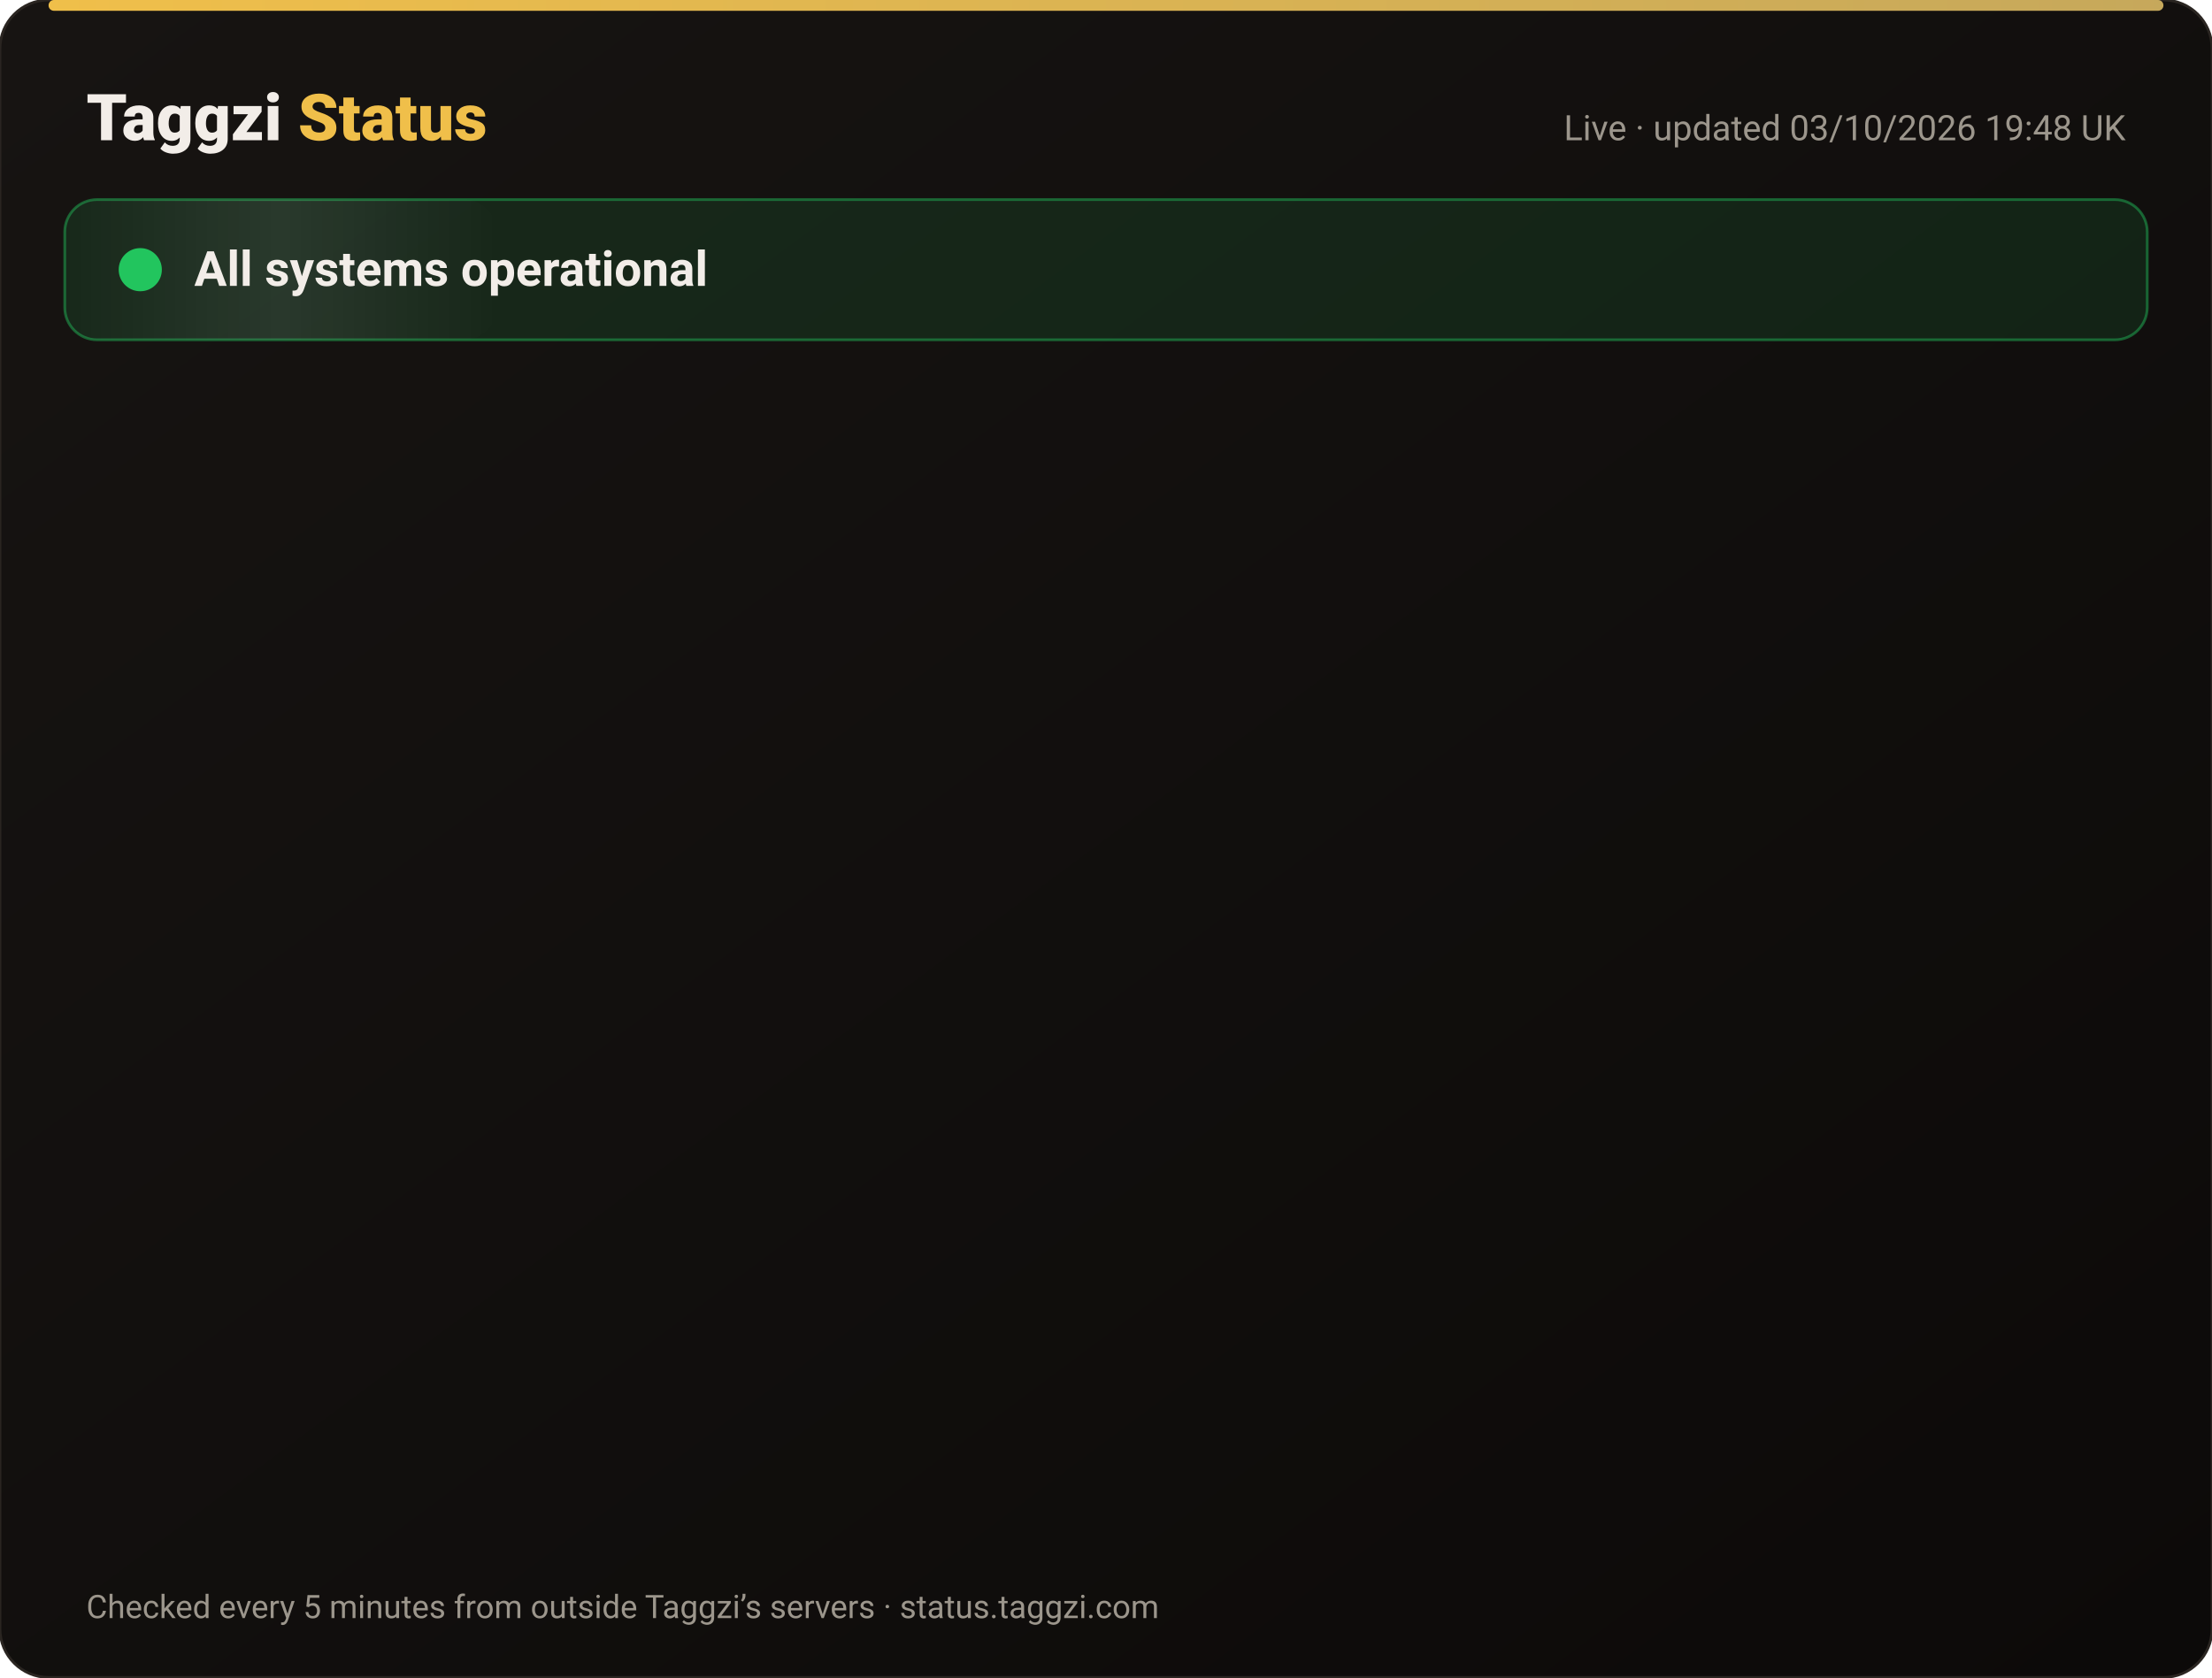
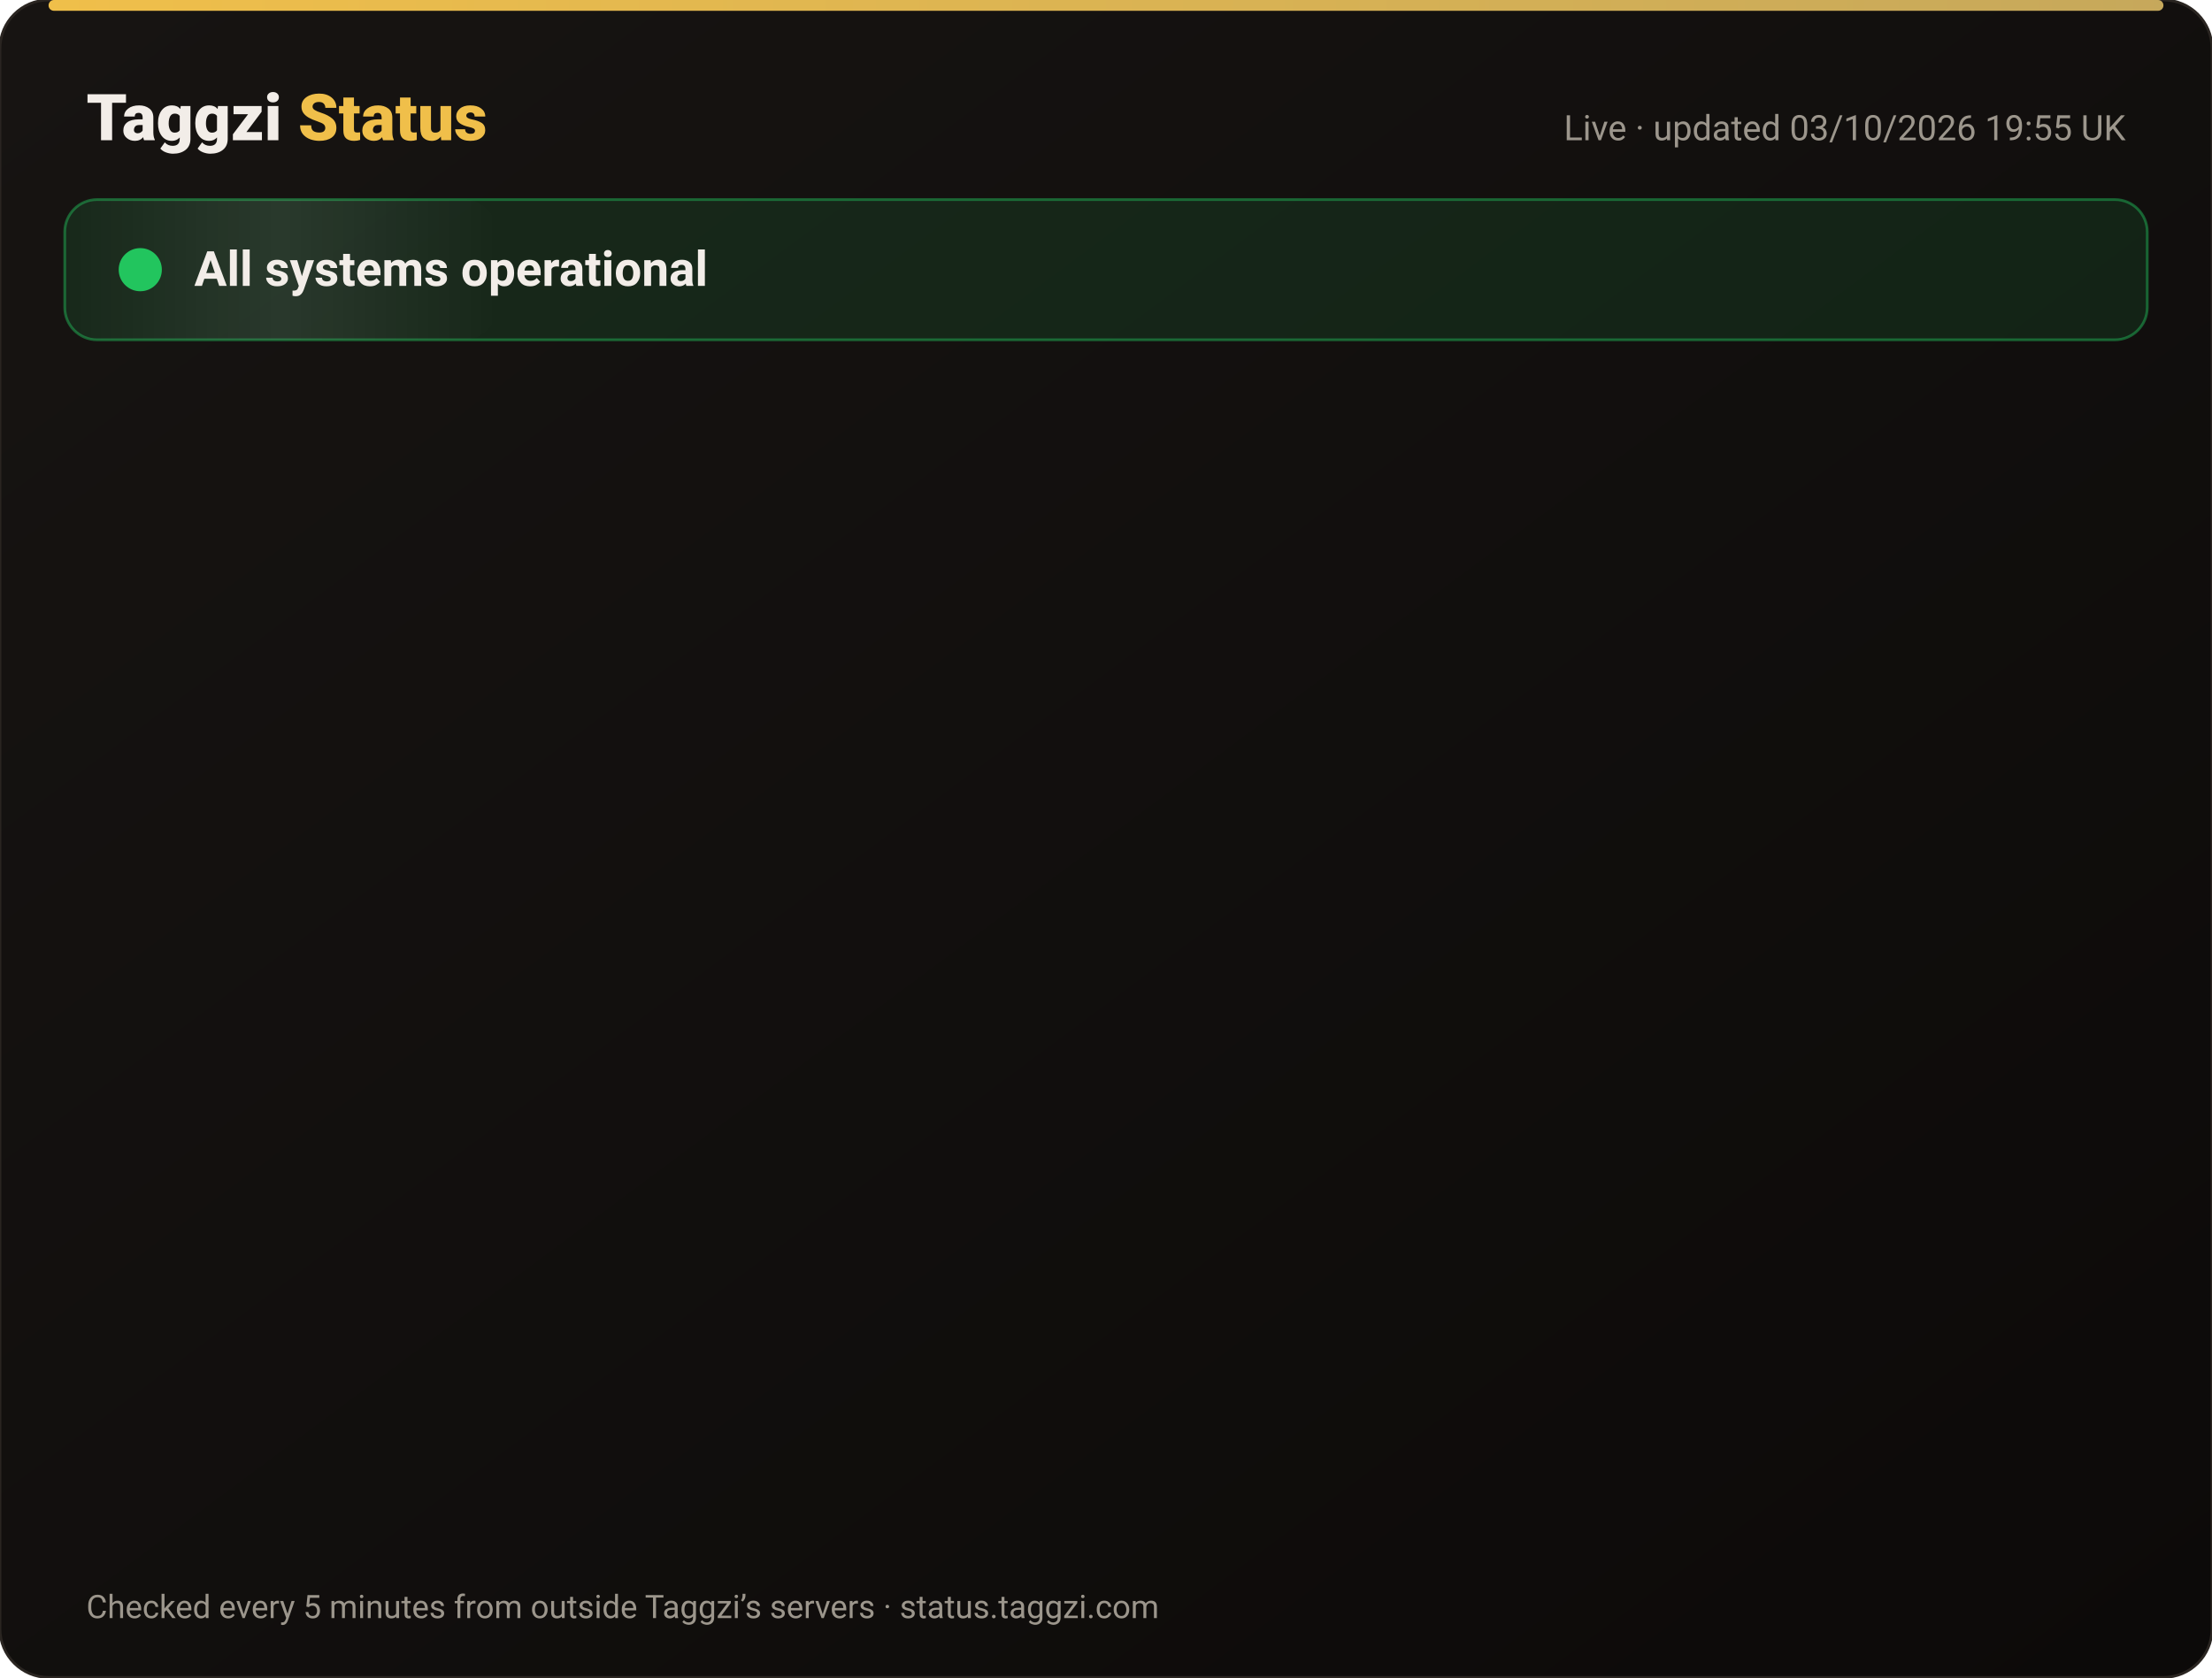
<svg xmlns="http://www.w3.org/2000/svg" width="820" height="622" viewBox="0 0 820 622" font-family="-apple-system,Segoe UI,Roboto,Helvetica,Arial,sans-serif">
  <defs>
    <linearGradient id="bg" x1="0" y1="0" x2="1" y2="1">
      <stop offset="0" stop-color="#171412" />
      <stop offset="1" stop-color="#0C0A09" />
    </linearGradient>
    <linearGradient id="gold" x1="0" x2="1">
      <stop offset="0" stop-color="#F0BF4A" />
      <stop offset="1" stop-color="#c6a85b" />
    </linearGradient>
    <linearGradient id="shine" x1="0" x2="1">
      <stop offset="0" stop-color="#fff" stop-opacity="0" />
      <stop offset=".5" stop-color="#fff" stop-opacity=".08" />
      <stop offset="1" stop-color="#fff" stop-opacity="0" />
    </linearGradient>
  </defs>
  <rect width="820" height="622" rx="18" fill="url(#bg)" stroke="#2a2521" />
  <rect x="18" y="0" width="784" height="4" rx="2" fill="url(#gold)" />
  <text x="32" y="52" font-size="24" font-weight="800" fill="#F2EDE8">Taggzi <tspan fill="#F0BF4A">Status</tspan>
  </text>
-   <text x="788" y="52" font-size="13" fill="#9C968C" text-anchor="end">Live · updated 03/10/2026 19:48 UK</text>
+   <text x="788" y="52" font-size="13" fill="#9C968C" text-anchor="end">Live · updated 03/10/2026 19:55 UK</text>
  <rect x="24" y="74" width="772" height="52" rx="12" fill="#22c55e" fill-opacity=".12" stroke="#22c55e" stroke-opacity=".45" />
  <rect x="24" y="74" width="160" height="52" rx="12" fill="url(#shine)">
    <animate attributeName="x" from="-160" to="820" dur="4s" repeatCount="indefinite" />
  </rect>
  <circle cx="52" cy="100" r="7" fill="#22c55e" />
  <circle cx="52" cy="100" r="7" fill="none" stroke="#22c55e" stroke-width="2">
    <animate attributeName="r" values="7;15;7" dur="2s" repeatCount="indefinite" />
    <animate attributeName="opacity" values=".9;0;.9" dur="2s" repeatCount="indefinite" />
  </circle>
  <text x="72" y="106" font-size="18" font-weight="700" fill="#F2EDE8">All systems operational</text>
  <g opacity="0">
    <animate attributeName="opacity" from="0" to="1" begin="0.00s" dur=".6s" fill="freeze" />
    <line x1="32" y1="188" x2="788" y2="188" stroke="#2a2521" />
    <circle cx="44" cy="166" r="6" fill="#22c55e">
      <animate attributeName="opacity" values="1;.45;1" dur="2.4s" begin="0.00s" repeatCount="indefinite" />
    </circle>
    <text x="62" y="171" font-size="15" font-weight="650" fill="#F2EDE8">Website</text>
    <text x="630" y="171" font-size="13" fill="#9C968C" text-anchor="end">100.00% uptime</text>
    <rect x="648" y="154" width="140" height="24" rx="12" fill="#22c55e" fill-opacity=".14" stroke="#22c55e" stroke-opacity=".5" />
    <text x="718" y="171" font-size="12" font-weight="700" fill="#22c55e" text-anchor="middle">Operational</text>
  </g>
  <g opacity="0">
    <animate attributeName="opacity" from="0" to="1" begin="0.15s" dur=".6s" fill="freeze" />
    <line x1="32" y1="234" x2="788" y2="234" stroke="#2a2521" />
    <circle cx="44" cy="212" r="6" fill="#22c55e">
      <animate attributeName="opacity" values="1;.45;1" dur="2.4s" begin="0.15s" repeatCount="indefinite" />
    </circle>
    <text x="62" y="217" font-size="15" font-weight="650" fill="#F2EDE8">Tag scans</text>
    <text x="630" y="217" font-size="13" fill="#9C968C" text-anchor="end">100.00% uptime</text>
    <rect x="648" y="200" width="140" height="24" rx="12" fill="#22c55e" fill-opacity=".14" stroke="#22c55e" stroke-opacity=".5" />
    <text x="718" y="217" font-size="12" font-weight="700" fill="#22c55e" text-anchor="middle">Operational</text>
  </g>
  <g opacity="0">
    <animate attributeName="opacity" from="0" to="1" begin="0.30s" dur=".6s" fill="freeze" />
    <line x1="32" y1="280" x2="788" y2="280" stroke="#2a2521" />
    <circle cx="44" cy="258" r="6" fill="#22c55e">
      <animate attributeName="opacity" values="1;.45;1" dur="2.4s" begin="0.30s" repeatCount="indefinite" />
    </circle>
    <text x="62" y="263" font-size="15" font-weight="650" fill="#F2EDE8">Manual tag lookup</text>
    <text x="630" y="263" font-size="13" fill="#9C968C" text-anchor="end">100.00% uptime</text>
    <rect x="648" y="246" width="140" height="24" rx="12" fill="#22c55e" fill-opacity=".14" stroke="#22c55e" stroke-opacity=".5" />
    <text x="718" y="263" font-size="12" font-weight="700" fill="#22c55e" text-anchor="middle">Operational</text>
  </g>
  <g opacity="0">
    <animate attributeName="opacity" from="0" to="1" begin="0.45s" dur=".6s" fill="freeze" />
    <line x1="32" y1="326" x2="788" y2="326" stroke="#2a2521" />
    <circle cx="44" cy="304" r="6" fill="#22c55e">
      <animate attributeName="opacity" values="1;.45;1" dur="2.4s" begin="0.45s" repeatCount="indefinite" />
    </circle>
    <text x="62" y="309" font-size="15" font-weight="650" fill="#F2EDE8">App &amp; login</text>
    <text x="630" y="309" font-size="13" fill="#9C968C" text-anchor="end">100.00% uptime</text>
    <rect x="648" y="292" width="140" height="24" rx="12" fill="#22c55e" fill-opacity=".14" stroke="#22c55e" stroke-opacity=".5" />
    <text x="718" y="309" font-size="12" font-weight="700" fill="#22c55e" text-anchor="middle">Operational</text>
  </g>
  <g opacity="0">
    <animate attributeName="opacity" from="0" to="1" begin="0.60s" dur=".6s" fill="freeze" />
    <line x1="32" y1="372" x2="788" y2="372" stroke="#2a2521" />
    <circle cx="44" cy="350" r="6" fill="#22c55e">
      <animate attributeName="opacity" values="1;.45;1" dur="2.4s" begin="0.60s" repeatCount="indefinite" />
    </circle>
    <text x="62" y="355" font-size="15" font-weight="650" fill="#F2EDE8">Community alerts</text>
    <text x="630" y="355" font-size="13" fill="#9C968C" text-anchor="end">100.00% uptime</text>
    <rect x="648" y="338" width="140" height="24" rx="12" fill="#22c55e" fill-opacity=".14" stroke="#22c55e" stroke-opacity=".5" />
    <text x="718" y="355" font-size="12" font-weight="700" fill="#22c55e" text-anchor="middle">Operational</text>
  </g>
  <g opacity="0">
    <animate attributeName="opacity" from="0" to="1" begin="0.75s" dur=".6s" fill="freeze" />
    <line x1="32" y1="418" x2="788" y2="418" stroke="#2a2521" />
    <circle cx="44" cy="396" r="6" fill="#22c55e">
      <animate attributeName="opacity" values="1;.45;1" dur="2.4s" begin="0.75s" repeatCount="indefinite" />
    </circle>
    <text x="62" y="401" font-size="15" font-weight="650" fill="#F2EDE8">Private calling</text>
    <text x="630" y="401" font-size="13" fill="#9C968C" text-anchor="end">100.00% uptime</text>
    <rect x="648" y="384" width="140" height="24" rx="12" fill="#22c55e" fill-opacity=".14" stroke="#22c55e" stroke-opacity=".5" />
    <text x="718" y="401" font-size="12" font-weight="700" fill="#22c55e" text-anchor="middle">Operational</text>
  </g>
  <g opacity="0">
    <animate attributeName="opacity" from="0" to="1" begin="0.90s" dur=".6s" fill="freeze" />
    <line x1="32" y1="464" x2="788" y2="464" stroke="#2a2521" />
    <circle cx="44" cy="442" r="6" fill="#22c55e">
      <animate attributeName="opacity" values="1;.45;1" dur="2.4s" begin="0.90s" repeatCount="indefinite" />
    </circle>
    <text x="62" y="447" font-size="15" font-weight="650" fill="#F2EDE8">Payments</text>
    <text x="630" y="447" font-size="13" fill="#9C968C" text-anchor="end">100.00% uptime</text>
    <rect x="648" y="430" width="140" height="24" rx="12" fill="#22c55e" fill-opacity=".14" stroke="#22c55e" stroke-opacity=".5" />
    <text x="718" y="447" font-size="12" font-weight="700" fill="#22c55e" text-anchor="middle">Operational</text>
  </g>
  <g opacity="0">
    <animate attributeName="opacity" from="0" to="1" begin="1.05s" dur=".6s" fill="freeze" />
    <line x1="32" y1="510" x2="788" y2="510" stroke="#2a2521" />
    <circle cx="44" cy="488" r="6" fill="#22c55e">
      <animate attributeName="opacity" values="1;.45;1" dur="2.4s" begin="1.05s" repeatCount="indefinite" />
    </circle>
    <text x="62" y="493" font-size="15" font-weight="650" fill="#F2EDE8">Email &amp; support</text>
    <text x="630" y="493" font-size="13" fill="#9C968C" text-anchor="end">100.00% uptime</text>
    <rect x="648" y="476" width="140" height="24" rx="12" fill="#22c55e" fill-opacity=".14" stroke="#22c55e" stroke-opacity=".5" />
    <text x="718" y="493" font-size="12" font-weight="700" fill="#22c55e" text-anchor="middle">Operational</text>
  </g>
  <g opacity="0">
    <animate attributeName="opacity" from="0" to="1" begin="1.20s" dur=".6s" fill="freeze" />
    <line x1="32" y1="556" x2="788" y2="556" stroke="#2a2521" />
    <circle cx="44" cy="534" r="6" fill="#22c55e">
      <animate attributeName="opacity" values="1;.45;1" dur="2.4s" begin="1.20s" repeatCount="indefinite" />
    </circle>
    <text x="62" y="539" font-size="15" font-weight="650" fill="#F2EDE8">Secure connection (SSL)</text>
    <text x="630" y="539" font-size="13" fill="#9C968C" text-anchor="end">100.00% uptime</text>
    <rect x="648" y="522" width="140" height="24" rx="12" fill="#22c55e" fill-opacity=".14" stroke="#22c55e" stroke-opacity=".5" />
    <text x="718" y="539" font-size="12" font-weight="700" fill="#22c55e" text-anchor="middle">Operational</text>
  </g>
  <text x="32" y="600" font-size="12" fill="#9C968C">Checked every 5 minutes from outside Taggzi’s servers · status.taggzi.com</text>
</svg>
